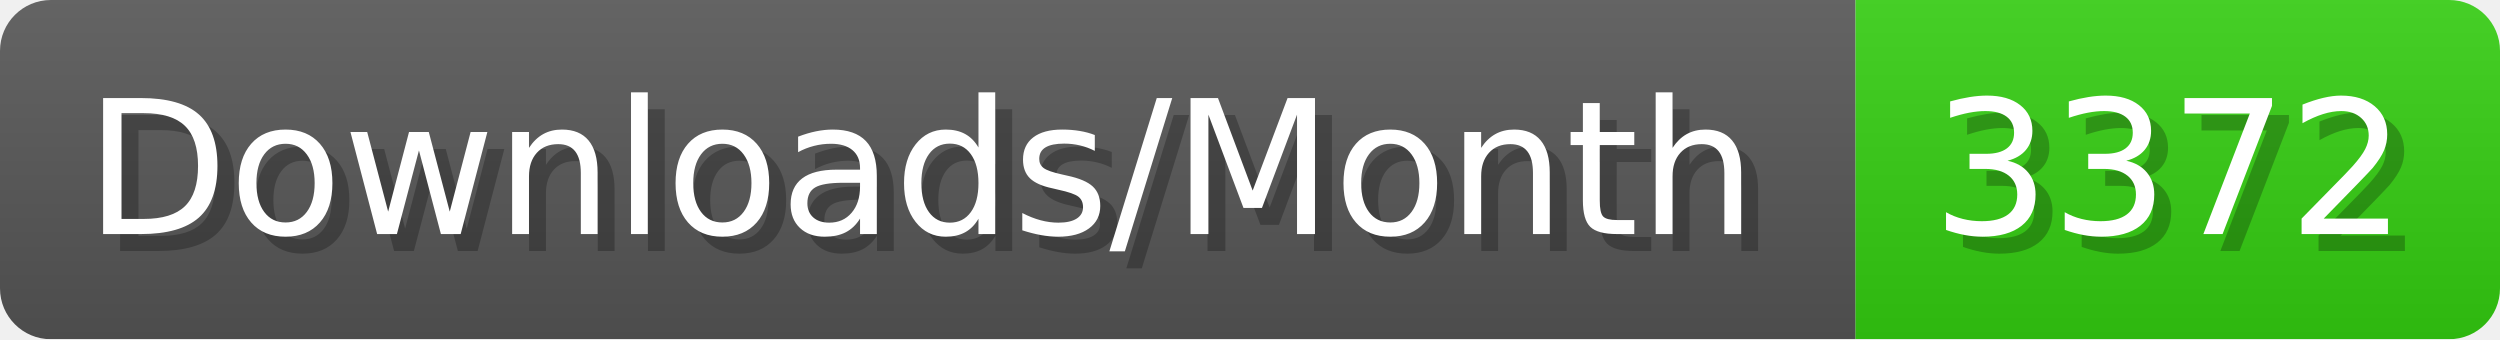
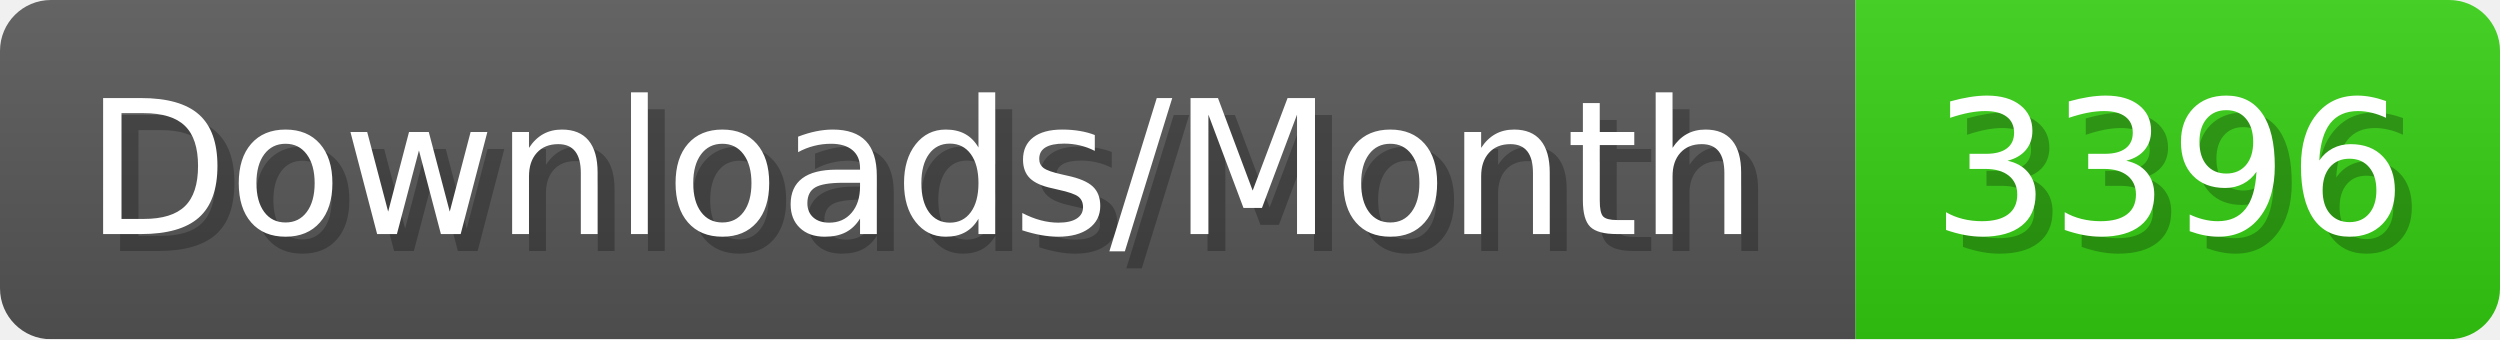
- <svg xmlns="http://www.w3.org/2000/svg" width="147.4" height="20" viewBox="0 0 1474 200" role="img" aria-label="Downloads/Month: 3372">
+ <svg xmlns="http://www.w3.org/2000/svg" width="147.4" height="20" viewBox="0 0 1474 200" role="img" aria-label="Downloads/Month: 3396">
  <linearGradient id="YlXUI" x2="0" y2="100%">
    <stop offset="0" stop-opacity=".1" stop-color="#EEE" />
    <stop offset="1" stop-opacity=".1" />
  </linearGradient>
  <mask id="JHhop">
    <rect width="1474" height="200" rx="30" fill="#FFF" />
  </mask>
  <g mask="url(#JHhop)">
    <rect width="1094" height="200" fill="#555" />
    <rect width="380" height="200" fill="#3C1" x="1094" />
    <rect width="1474" height="200" fill="url(#YlXUI)" />
  </g>
  <g aria-hidden="true" fill="#fff" text-anchor="start" font-family="Verdana,DejaVu Sans,sans-serif" font-size="110">
    <text x="60" y="148" textLength="994" fill="#000" opacity="0.25">Downloads/Month</text>
    <text x="50" y="138" textLength="994">Downloads/Month</text>
-     <text x="1149" y="148" textLength="280" fill="#000" opacity="0.25">3372</text>
-     <text x="1139" y="138" textLength="280">3372</text>
+     <text x="1149" y="148" textLength="280" fill="#000" opacity="0.25">3396</text>
+     <text x="1139" y="138" textLength="280">3396</text>
  </g>
</svg>
